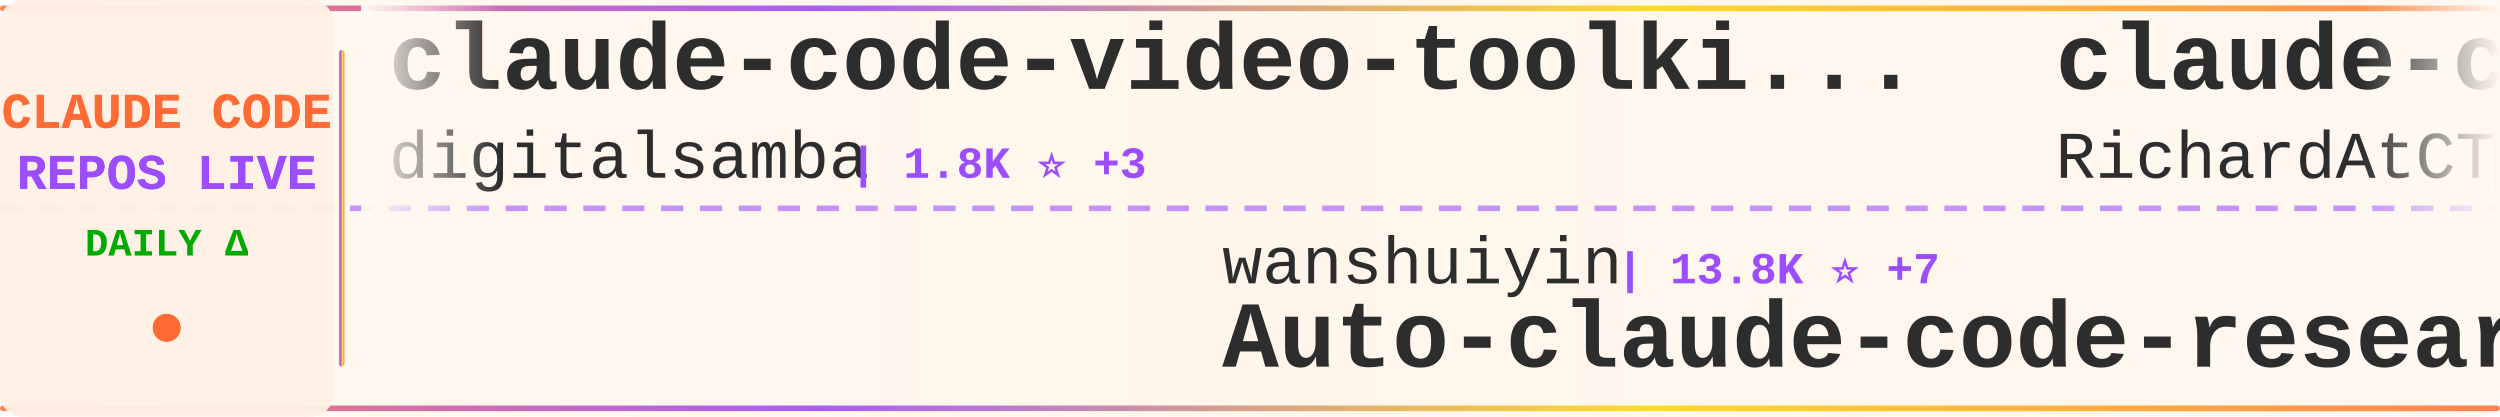
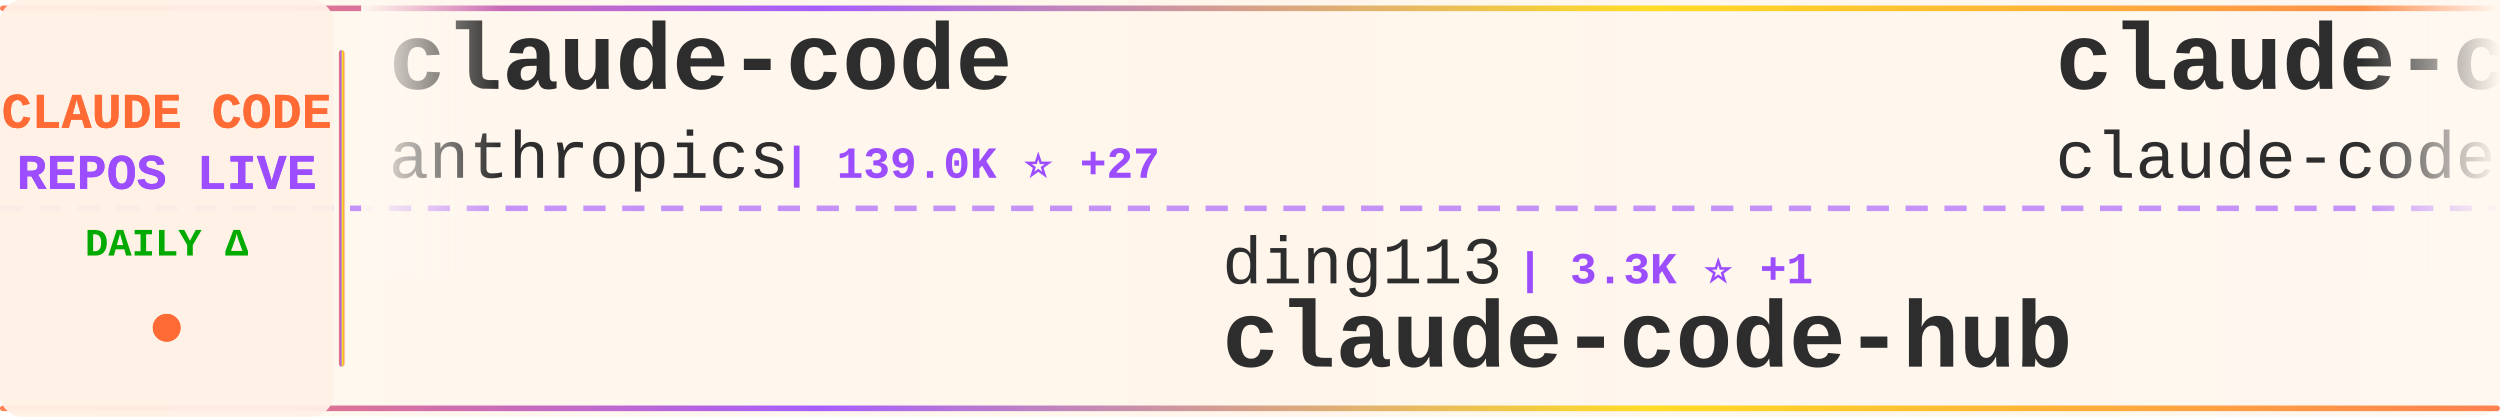
<svg xmlns="http://www.w3.org/2000/svg" width="900" height="150">
  <defs>
    <linearGradient id="tickerBg" x1="0%" y1="0%" x2="100%" y2="0%">
      <stop offset="0%" style="stop-color:#fff8f0;stop-opacity:0.98" />
      <stop offset="50%" style="stop-color:#fff5eb;stop-opacity:1" />
      <stop offset="100%" style="stop-color:#fff8f0;stop-opacity:0.98" />
    </linearGradient>
    <linearGradient id="borderGrad" x1="0%" y1="0%" x2="100%" y2="0%">
      <stop offset="0%" style="stop-color:#FF6B35;stop-opacity:0.85">
        <animate attributeName="stop-opacity" values="0.85;1;0.85" dur="2s" repeatCount="indefinite" />
      </stop>
      <stop offset="33%" style="stop-color:#9C4EFF;stop-opacity:0.9">
        <animate attributeName="stop-opacity" values="0.9;1;0.9" dur="2.2s" repeatCount="indefinite" />
      </stop>
      <stop offset="66%" style="stop-color:#FFD700;stop-opacity:0.85">
        <animate attributeName="stop-opacity" values="0.85;1;0.85" dur="1.8s" repeatCount="indefinite" />
      </stop>
      <stop offset="100%" style="stop-color:#FF6B35;stop-opacity:0.85">
        <animate attributeName="stop-opacity" values="0.85;1;0.85" dur="2s" repeatCount="indefinite" />
      </stop>
    </linearGradient>
    <filter id="textGlow">
      <feGaussianBlur stdDeviation="0.15" result="coloredBlur" />
      <feMerge>
        <feMergeNode in="coloredBlur" />
        <feMergeNode in="SourceGraphic" />
      </feMerge>
    </filter>
    <filter id="metricGlow">
      <feGaussianBlur stdDeviation="0.2" result="coloredBlur" />
      <feMerge>
        <feMergeNode in="coloredBlur" />
        <feMergeNode in="SourceGraphic" />
      </feMerge>
    </filter>
    <linearGradient id="leftFade" x1="0%" y1="0%" x2="100%" y2="0%">
      <stop offset="0%" style="stop-color:#fff8f0;stop-opacity:1" />
      <stop offset="100%" style="stop-color:#fff8f0;stop-opacity:0" />
    </linearGradient>
    <linearGradient id="rightFade" x1="0%" y1="0%" x2="100%" y2="0%">
      <stop offset="0%" style="stop-color:#fff8f0;stop-opacity:0" />
      <stop offset="100%" style="stop-color:#fff8f0;stop-opacity:1" />
    </linearGradient>
  </defs>
  <rect width="900" height="150" fill="url(#tickerBg)" rx="8" />
  <rect x="0" y="2" width="900" height="2" fill="url(#borderGrad)" rx="1" />
  <rect x="0" y="146" width="900" height="2" fill="url(#borderGrad)" rx="1" />
  <line x1="0" y1="75" x2="900" y2="75" stroke="#9C4EFF" stroke-width="2" stroke-dasharray="8 6" opacity="0.6" />
  <rect x="0" y="0" width="120" height="150" fill="#fff0e6" opacity="0.95" rx="8" />
  <text x="60" y="46" font-family="'Courier New', monospace" font-size="18" font-weight="bold" fill="#FF6B35" text-anchor="middle" filter="url(#textGlow)">
    CLAUDE CODE
  </text>
  <text x="60" y="68" font-family="'Courier New', monospace" font-size="18" font-weight="bold" fill="#9C4EFF" text-anchor="middle" filter="url(#textGlow)">
    REPOS LIVE
  </text>
  <text x="60" y="92" font-family="'Courier New', monospace" font-size="14" font-weight="bold" fill="#00aa00" text-anchor="middle">
    DAILY Δ
  </text>
  <circle cx="60" cy="118" r="5" fill="#FF6B35" filter="url(#metricGlow)">
    <animate attributeName="r" values="4;6;4" dur="1.5s" repeatCount="indefinite" />
    <animate attributeName="opacity" values="0.6;1;0.6" dur="1.5s" repeatCount="indefinite" />
  </circle>
  <rect x="122" y="18" width="2" height="114" fill="url(#borderGrad)" rx="1" />
  <clipPath id="tickerClip">
    <rect x="130" y="0" width="770" height="150" />
  </clipPath>
  <g clip-path="url(#tickerClip)">
    <g id="tickerItems">
      <animateTransform attributeName="transform" attributeType="XML" type="translate" from="0 0" to="-3000 0" dur="54s" repeatCount="indefinite" />
      <g transform="translate(0, 0)">
-         <text x="140" y="32" font-family="'Courier New', monospace" font-size="34" font-weight="bold" fill="#2d2d2d">claude-code-video-toolki...</text>
-         <text x="140" y="64" font-family="'Courier New', monospace" font-size="24" font-weight="normal" fill="#2d2d2d" opacity="1.0">digitalsamba</text>
-         <text x="306" y="64" font-family="'Courier New', monospace" font-size="16" font-weight="bold" fill="#9C4EFF"> | 1.8K ⭐ +3</text>
+         <text x="140" y="32" font-family="'Courier New', monospace" font-size="34" font-weight="bold" fill="#2d2d2d">claude-code</text>
+         <text x="140" y="64" font-family="'Courier New', monospace" font-size="24" font-weight="normal" fill="#2d2d2d" opacity="1.0">anthropics</text>
+         <text x="282" y="64" font-family="'Courier New', monospace" font-size="16" font-weight="bold" fill="#9C4EFF"> | 139.0K ⭐ +27</text>
      </g>
      <g transform="translate(300, 0)">
-         <text x="140" y="102" font-family="'Courier New', monospace" font-size="24" font-weight="normal" fill="#2d2d2d" opacity="1.0">wanshuiyin</text>
-         <text x="282" y="102" font-family="'Courier New', monospace" font-size="16" font-weight="bold" fill="#9C4EFF"> | 13.8K ⭐ +7</text>
-         <text x="140" y="132" font-family="'Courier New', monospace" font-size="34" font-weight="bold" fill="#2d2d2d">Auto-claude-code-researc...</text>
+         <text x="140" y="102" font-family="'Courier New', monospace" font-size="24" font-weight="normal" fill="#2d2d2d" opacity="1.0">ding113</text>
+         <text x="246" y="102" font-family="'Courier New', monospace" font-size="16" font-weight="bold" fill="#9C4EFF"> | 3.3K ⭐ +1</text>
+         <text x="140" y="132" font-family="'Courier New', monospace" font-size="34" font-weight="bold" fill="#2d2d2d">claude-code-hub</text>
      </g>
      <g transform="translate(600, 0)">
-         <text x="140" y="32" font-family="'Courier New', monospace" font-size="34" font-weight="bold" fill="#2d2d2d">claude-code-telegram</text>
-         <text x="140" y="64" font-family="'Courier New', monospace" font-size="24" font-weight="normal" fill="#2d2d2d" opacity="1.0">RichardAtCT</text>
-         <text x="294" y="64" font-family="'Courier New', monospace" font-size="16" font-weight="bold" fill="#9C4EFF"> | 2.7K ⭐ +1</text>
+         <text x="140" y="32" font-family="'Courier New', monospace" font-size="34" font-weight="bold" fill="#2d2d2d">claude-code</text>
+         <text x="140" y="64" font-family="'Courier New', monospace" font-size="24" font-weight="normal" fill="#2d2d2d" opacity="1.0">claude-code-best</text>
+         <text x="354" y="64" font-family="'Courier New', monospace" font-size="16" font-weight="bold" fill="#9C4EFF"> | 21.6K ⭐ +8</text>
      </g>
      <g transform="translate(900, 0)">
-         <text x="140" y="102" font-family="'Courier New', monospace" font-size="24" font-weight="normal" fill="#2d2d2d" opacity="1.0">oboard</text>
-         <text x="234" y="102" font-family="'Courier New', monospace" font-size="16" font-weight="bold" fill="#9C4EFF"> | 3.3K ⭐ +3</text>
-         <text x="140" y="132" font-family="'Courier New', monospace" font-size="34" font-weight="bold" fill="#2d2d2d">claude-code-rev</text>
+         <text x="140" y="102" font-family="'Courier New', monospace" font-size="24" font-weight="normal" fill="#2d2d2d" opacity="1.0">andrew-kramer-inno</text>
+         <text x="378" y="102" font-family="'Courier New', monospace" font-size="16" font-weight="bold" fill="#9C4EFF"> | 594 ⭐</text>
+         <text x="140" y="132" font-family="'Courier New', monospace" font-size="34" font-weight="bold" fill="#2d2d2d">claude-code-source-build</text>
      </g>
      <g transform="translate(1200, 0)">
-         <text x="140" y="32" font-family="'Courier New', monospace" font-size="34" font-weight="bold" fill="#2d2d2d">claude-code-source-code-...</text>
-         <text x="140" y="64" font-family="'Courier New', monospace" font-size="24" font-weight="normal" fill="#2d2d2d" opacity="1.0">ghuntley</text>
-         <text x="258" y="64" font-family="'Courier New', monospace" font-size="16" font-weight="bold" fill="#9C4EFF"> | 986 ⭐</text>
+         <text x="140" y="32" font-family="'Courier New', monospace" font-size="34" font-weight="bold" fill="#2d2d2d">claude-code-plugins-plus...</text>
+         <text x="140" y="64" font-family="'Courier New', monospace" font-size="24" font-weight="normal" fill="#2d2d2d" opacity="1.0">jeremylongshore</text>
+         <text x="342" y="64" font-family="'Courier New', monospace" font-size="16" font-weight="bold" fill="#9C4EFF"> | 2.6K ⭐</text>
      </g>
      <g transform="translate(1500, 0)">
-         <text x="140" y="102" font-family="'Courier New', monospace" font-size="24" font-weight="normal" fill="#2d2d2d" opacity="1.0">ChinaSiro</text>
-         <text x="270" y="102" font-family="'Courier New', monospace" font-size="16" font-weight="bold" fill="#9C4EFF"> | 9.6K ⭐</text>
-         <text x="140" y="132" font-family="'Courier New', monospace" font-size="34" font-weight="bold" fill="#2d2d2d">claude-code-sourcemap</text>
+         <text x="140" y="102" font-family="'Courier New', monospace" font-size="24" font-weight="normal" fill="#2d2d2d" opacity="1.0">chauncygu</text>
+         <text x="270" y="102" font-family="'Courier New', monospace" font-size="16" font-weight="bold" fill="#9C4EFF"> | 2.8K ⭐</text>
+         <text x="140" y="132" font-family="'Courier New', monospace" font-size="34" font-weight="bold" fill="#2d2d2d">collection-claude-code-s...</text>
      </g>
      <g transform="translate(1800, 0)">
-         <text x="140" y="32" font-family="'Courier New', monospace" font-size="34" font-weight="bold" fill="#2d2d2d">claude-code</text>
-         <text x="140" y="64" font-family="'Courier New', monospace" font-size="24" font-weight="normal" fill="#2d2d2d" opacity="1.0">codeaashu</text>
-         <text x="270" y="64" font-family="'Courier New', monospace" font-size="16" font-weight="bold" fill="#9C4EFF"> | 3.2K ⭐ +2</text>
+         <text x="140" y="32" font-family="'Courier New', monospace" font-size="34" font-weight="bold" fill="#2d2d2d">claude-code-source</text>
+         <text x="140" y="64" font-family="'Courier New', monospace" font-size="24" font-weight="normal" fill="#2d2d2d" opacity="1.0">hangsman</text>
+         <text x="258" y="64" font-family="'Courier New', monospace" font-size="16" font-weight="bold" fill="#9C4EFF"> | 787 ⭐</text>
      </g>
      <g transform="translate(2100, 0)">
-         <text x="140" y="102" font-family="'Courier New', monospace" font-size="24" font-weight="normal" fill="#2d2d2d" opacity="1.0">krusemediallc</text>
-         <text x="318" y="102" font-family="'Courier New', monospace" font-size="16" font-weight="bold" fill="#9C4EFF"> | 1.0K ⭐</text>
-         <text x="140" y="132" font-family="'Courier New', monospace" font-size="34" font-weight="bold" fill="#2d2d2d">arcads-claude-code</text>
+         <text x="140" y="102" font-family="'Courier New', monospace" font-size="24" font-weight="normal" fill="#2d2d2d" opacity="1.0">tanbiralam</text>
+         <text x="282" y="102" font-family="'Courier New', monospace" font-size="16" font-weight="bold" fill="#9C4EFF"> | 2.1K ⭐ +3</text>
+         <text x="140" y="132" font-family="'Courier New', monospace" font-size="34" font-weight="bold" fill="#2d2d2d">claude-code</text>
      </g>
      <g transform="translate(2400, 0)">
-         <text x="140" y="32" font-family="'Courier New', monospace" font-size="34" font-weight="bold" fill="#2d2d2d">claude-code</text>
-         <text x="140" y="64" font-family="'Courier New', monospace" font-size="24" font-weight="normal" fill="#2d2d2d" opacity="1.0">tanbiralam</text>
-         <text x="282" y="64" font-family="'Courier New', monospace" font-size="16" font-weight="bold" fill="#9C4EFF"> | 2.1K ⭐</text>
+         <text x="140" y="32" font-family="'Courier New', monospace" font-size="34" font-weight="bold" fill="#2d2d2d">claude-code-proxy</text>
+         <text x="140" y="64" font-family="'Courier New', monospace" font-size="24" font-weight="normal" fill="#2d2d2d" opacity="1.0">1rgs</text>
+         <text x="210" y="64" font-family="'Courier New', monospace" font-size="16" font-weight="bold" fill="#9C4EFF"> | 3.7K ⭐ +1</text>
      </g>
      <g transform="translate(2700, 0)">
-         <text x="140" y="102" font-family="'Courier New', monospace" font-size="24" font-weight="normal" fill="#2d2d2d" opacity="1.0">jarmuine</text>
-         <text x="258" y="102" font-family="'Courier New', monospace" font-size="16" font-weight="bold" fill="#9C4EFF"> | 2.3K ⭐</text>
+         <text x="140" y="102" font-family="'Courier New', monospace" font-size="24" font-weight="normal" fill="#2d2d2d" opacity="1.0">mehmoodosman</text>
+         <text x="306" y="102" font-family="'Courier New', monospace" font-size="16" font-weight="bold" fill="#9C4EFF"> | 172 ⭐</text>
        <text x="140" y="132" font-family="'Courier New', monospace" font-size="34" font-weight="bold" fill="#2d2d2d">claude-code</text>
      </g>
      <g transform="translate(3000, 0)">
-         <text x="140" y="32" font-family="'Courier New', monospace" font-size="34" font-weight="bold" fill="#2d2d2d">claude-code-video-toolki...</text>
-         <text x="140" y="64" font-family="'Courier New', monospace" font-size="24" font-weight="normal" fill="#2d2d2d" opacity="1.0">digitalsamba</text>
-         <text x="306" y="64" font-family="'Courier New', monospace" font-size="16" font-weight="bold" fill="#9C4EFF"> | 1.8K ⭐ +3</text>
+         <text x="140" y="32" font-family="'Courier New', monospace" font-size="34" font-weight="bold" fill="#2d2d2d">claude-code</text>
+         <text x="140" y="64" font-family="'Courier New', monospace" font-size="24" font-weight="normal" fill="#2d2d2d" opacity="1.0">anthropics</text>
+         <text x="282" y="64" font-family="'Courier New', monospace" font-size="16" font-weight="bold" fill="#9C4EFF"> | 139.0K ⭐ +27</text>
      </g>
      <g transform="translate(3300, 0)">
-         <text x="140" y="102" font-family="'Courier New', monospace" font-size="24" font-weight="normal" fill="#2d2d2d" opacity="1.0">wanshuiyin</text>
-         <text x="282" y="102" font-family="'Courier New', monospace" font-size="16" font-weight="bold" fill="#9C4EFF"> | 13.8K ⭐ +7</text>
-         <text x="140" y="132" font-family="'Courier New', monospace" font-size="34" font-weight="bold" fill="#2d2d2d">Auto-claude-code-researc...</text>
+         <text x="140" y="102" font-family="'Courier New', monospace" font-size="24" font-weight="normal" fill="#2d2d2d" opacity="1.0">ding113</text>
+         <text x="246" y="102" font-family="'Courier New', monospace" font-size="16" font-weight="bold" fill="#9C4EFF"> | 3.3K ⭐ +1</text>
+         <text x="140" y="132" font-family="'Courier New', monospace" font-size="34" font-weight="bold" fill="#2d2d2d">claude-code-hub</text>
      </g>
      <g transform="translate(3600, 0)">
-         <text x="140" y="32" font-family="'Courier New', monospace" font-size="34" font-weight="bold" fill="#2d2d2d">claude-code-telegram</text>
-         <text x="140" y="64" font-family="'Courier New', monospace" font-size="24" font-weight="normal" fill="#2d2d2d" opacity="1.0">RichardAtCT</text>
-         <text x="294" y="64" font-family="'Courier New', monospace" font-size="16" font-weight="bold" fill="#9C4EFF"> | 2.7K ⭐ +1</text>
+         <text x="140" y="32" font-family="'Courier New', monospace" font-size="34" font-weight="bold" fill="#2d2d2d">claude-code</text>
+         <text x="140" y="64" font-family="'Courier New', monospace" font-size="24" font-weight="normal" fill="#2d2d2d" opacity="1.0">claude-code-best</text>
+         <text x="354" y="64" font-family="'Courier New', monospace" font-size="16" font-weight="bold" fill="#9C4EFF"> | 21.6K ⭐ +8</text>
      </g>
      <g transform="translate(3900, 0)">
-         <text x="140" y="102" font-family="'Courier New', monospace" font-size="24" font-weight="normal" fill="#2d2d2d" opacity="1.0">oboard</text>
-         <text x="234" y="102" font-family="'Courier New', monospace" font-size="16" font-weight="bold" fill="#9C4EFF"> | 3.3K ⭐ +3</text>
-         <text x="140" y="132" font-family="'Courier New', monospace" font-size="34" font-weight="bold" fill="#2d2d2d">claude-code-rev</text>
+         <text x="140" y="102" font-family="'Courier New', monospace" font-size="24" font-weight="normal" fill="#2d2d2d" opacity="1.0">andrew-kramer-inno</text>
+         <text x="378" y="102" font-family="'Courier New', monospace" font-size="16" font-weight="bold" fill="#9C4EFF"> | 594 ⭐</text>
+         <text x="140" y="132" font-family="'Courier New', monospace" font-size="34" font-weight="bold" fill="#2d2d2d">claude-code-source-build</text>
      </g>
    </g>
  </g>
  <rect x="130" y="0" width="50" height="100" fill="url(#leftFade)" />
  <rect x="850" y="0" width="50" height="100" fill="url(#rightFade)" />
</svg>
